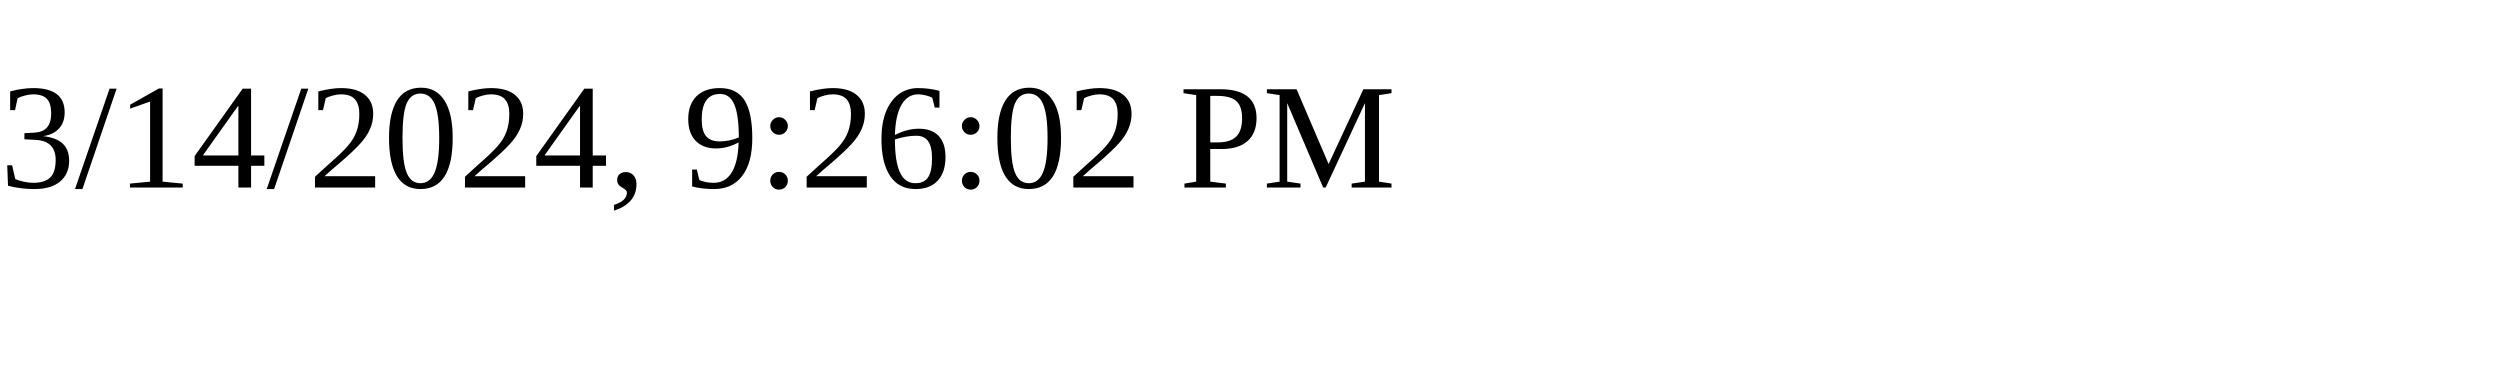
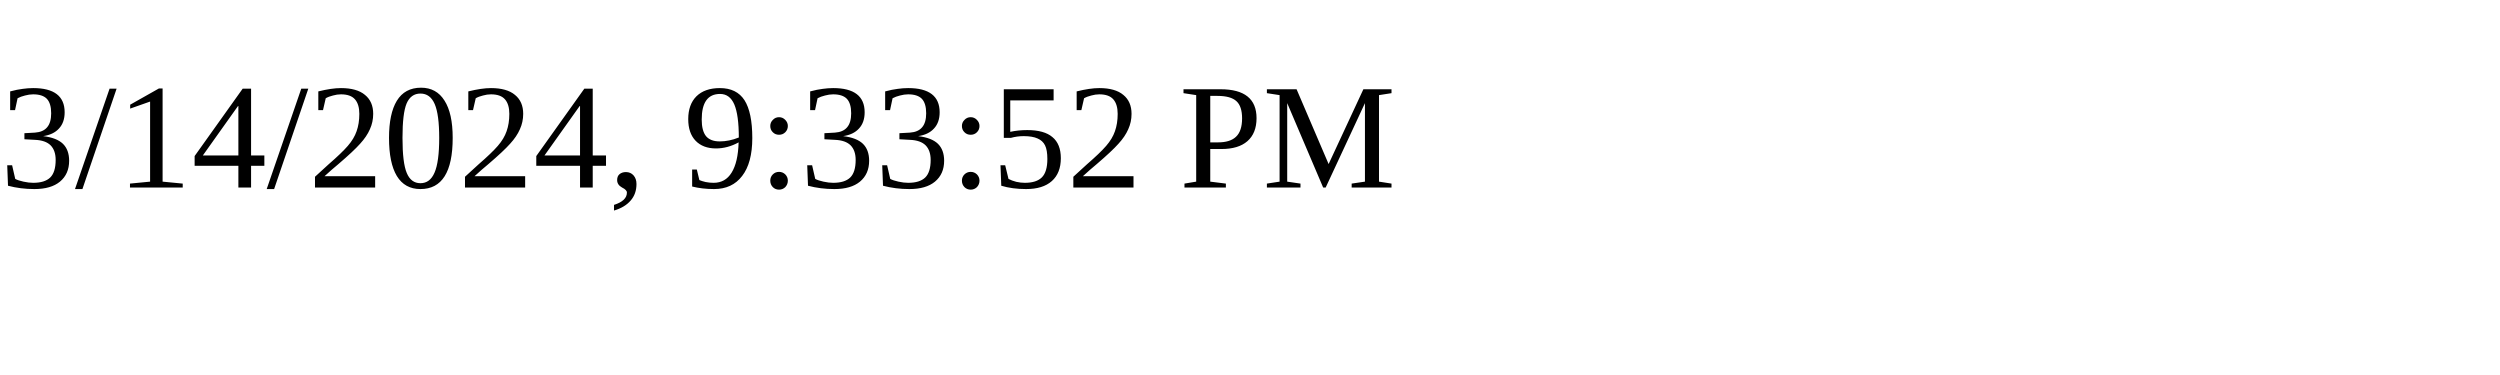
<svg xmlns="http://www.w3.org/2000/svg" height="30" width="200">
-   <text x="0" y="15">3/14/2024, 9:26:02 PM</text>
+   <text x="0" y="15">3/14/2024, 9:33:52 PM</text>
</svg>
